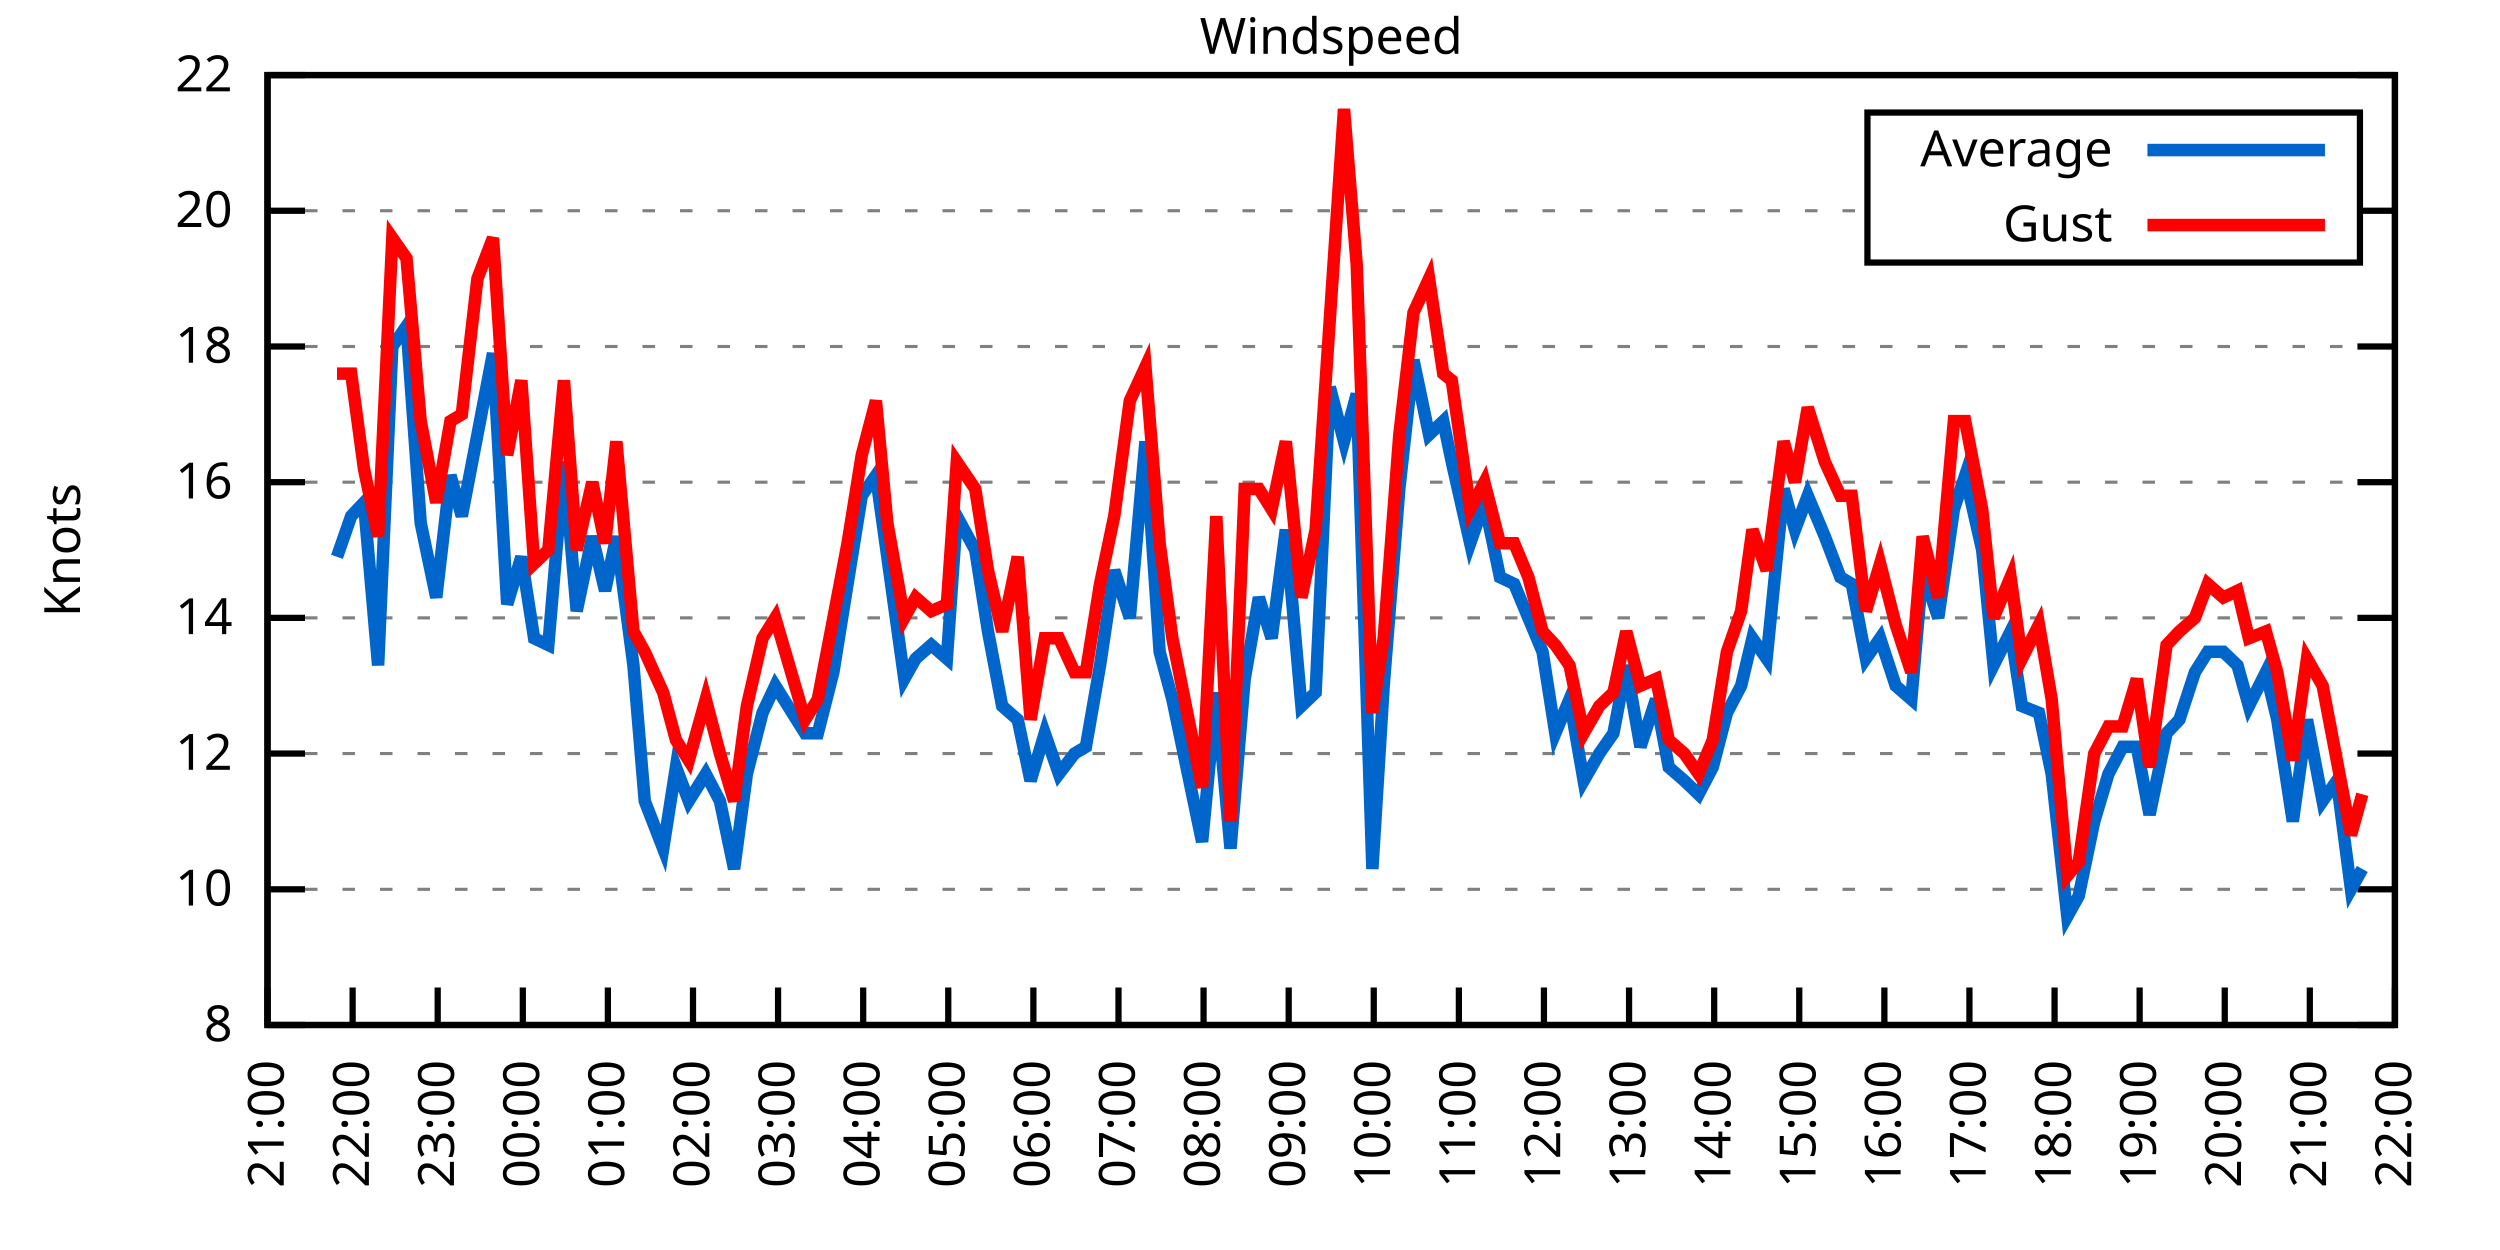
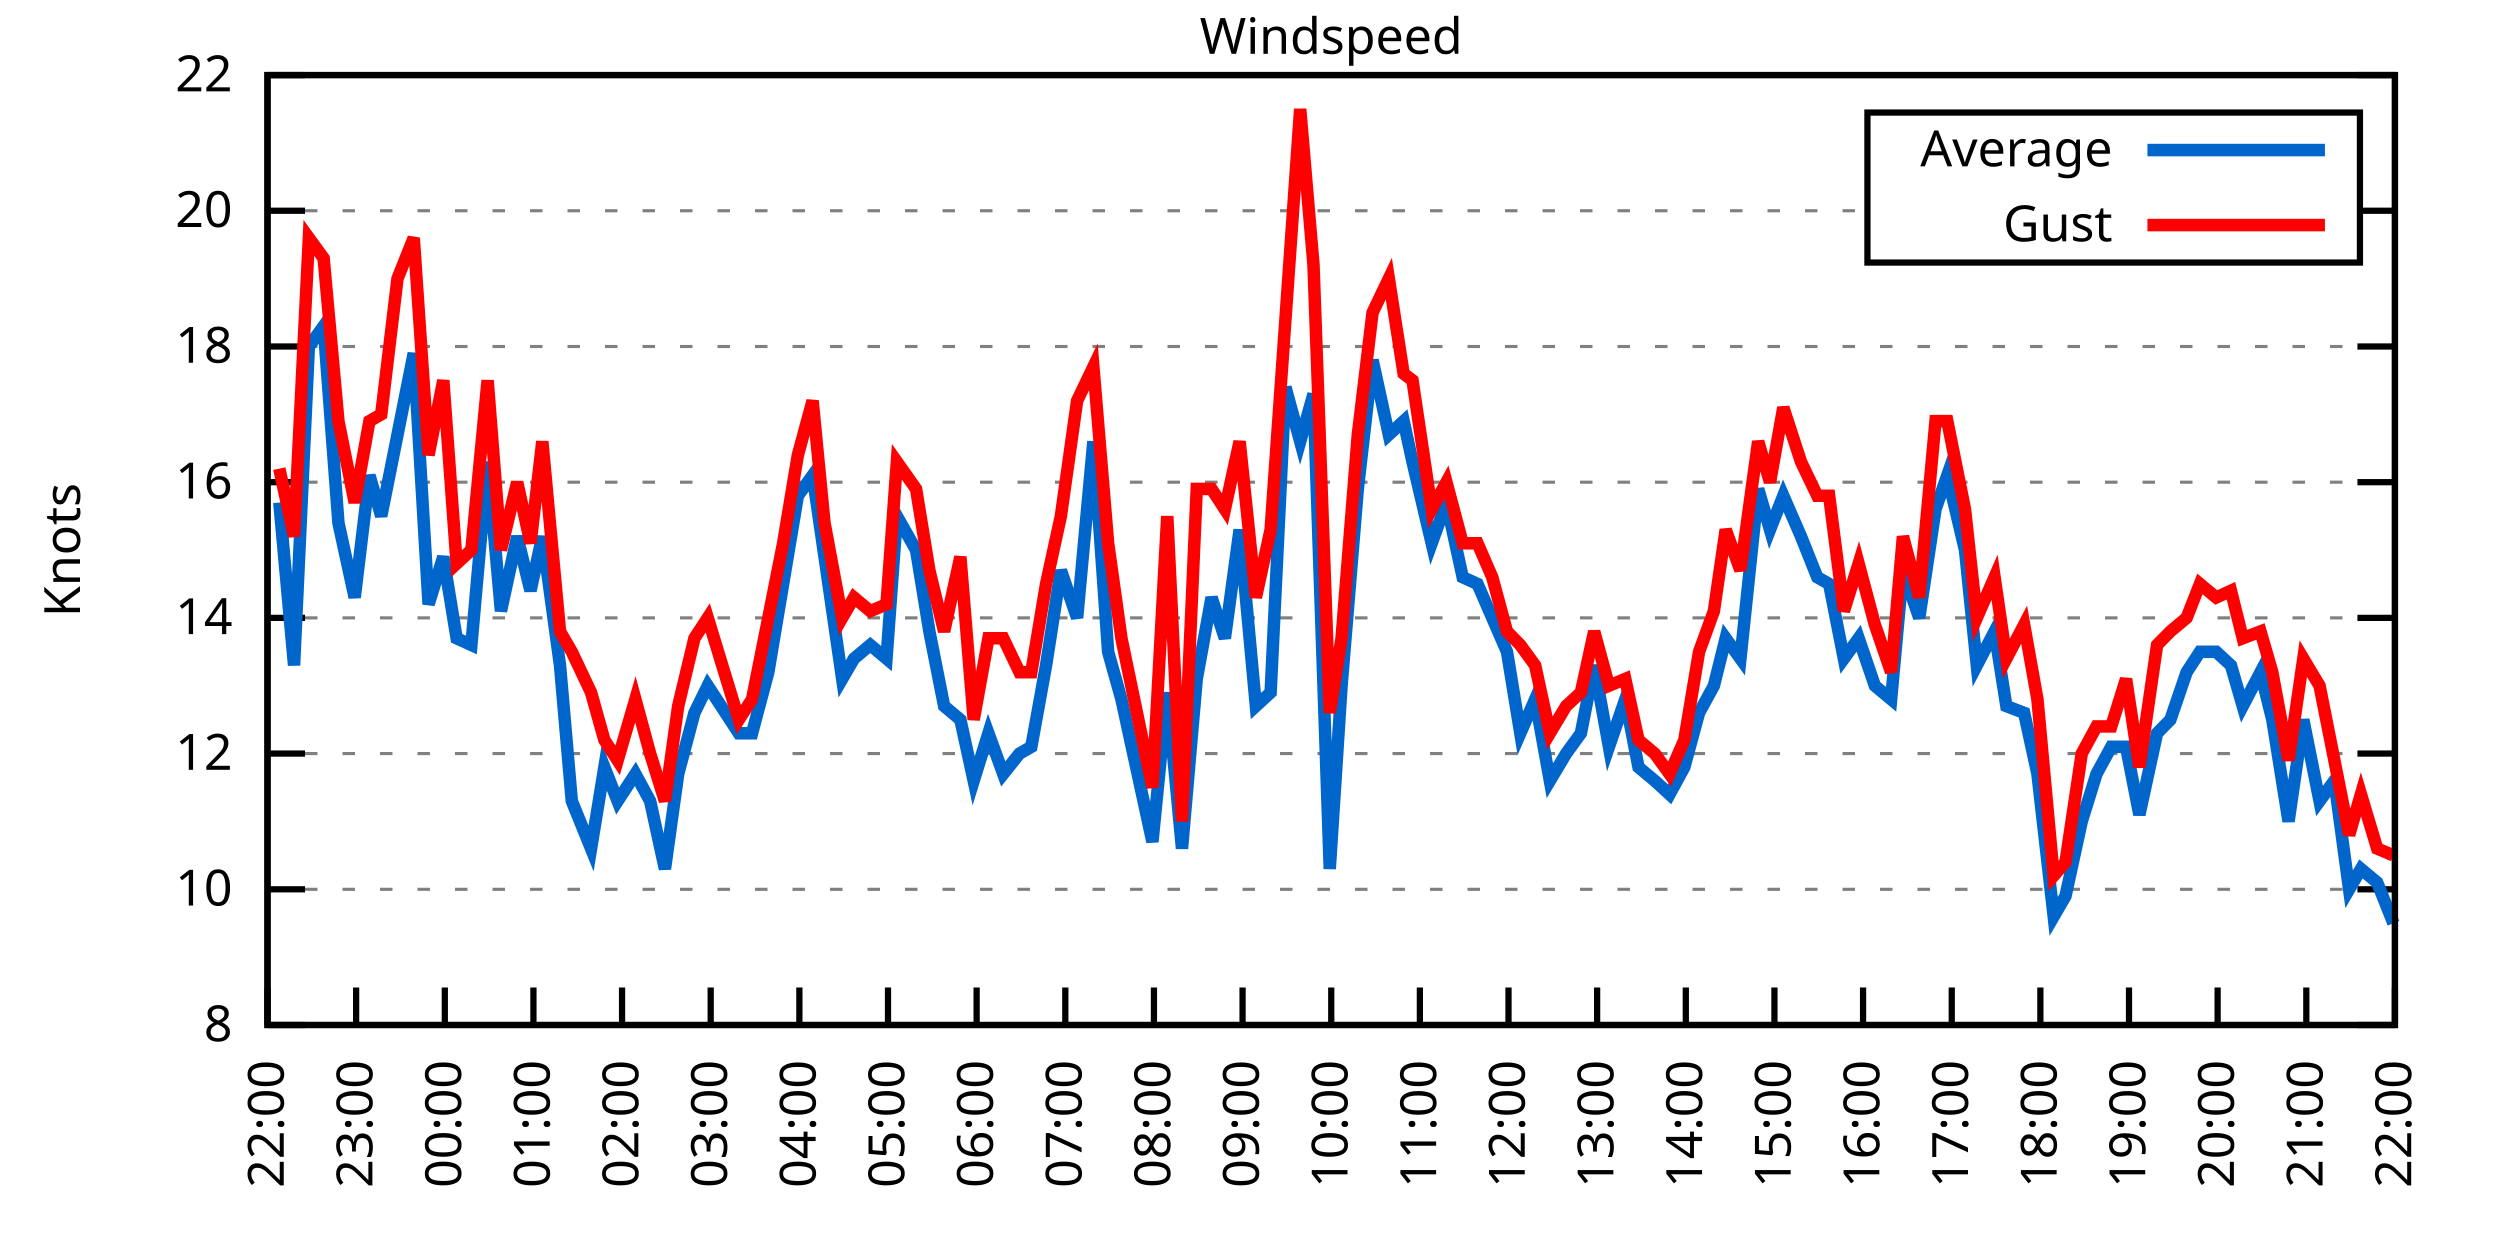
<svg xmlns="http://www.w3.org/2000/svg" xmlns:xlink="http://www.w3.org/1999/xlink" width="400" height="200" viewBox="0 0 400 200">
  <g id="gnuplot_canvas">
    <rect x="0" y="0" width="400" height="200" fill="none" />
    <defs>
      <circle id="gpDot" r="0.5" stroke-width="0.5" stroke="currentColor" />
      <path id="gpPt0" stroke-width="0.333" stroke="currentColor" d="M-1,0 h2 M0,-1 v2" />
      <path id="gpPt1" stroke-width="0.333" stroke="currentColor" d="M-1,-1 L1,1 M1,-1 L-1,1" />
      <path id="gpPt2" stroke-width="0.333" stroke="currentColor" d="M-1,0 L1,0 M0,-1 L0,1 M-1,-1 L1,1 M-1,1 L1,-1" />
      <rect id="gpPt3" stroke-width="0.333" stroke="currentColor" x="-1" y="-1" width="2" height="2" />
      <rect id="gpPt4" stroke-width="0.333" stroke="currentColor" fill="currentColor" x="-1" y="-1" width="2" height="2" />
      <circle id="gpPt5" stroke-width="0.333" stroke="currentColor" cx="0" cy="0" r="1" />
      <use xlink:href="#gpPt5" id="gpPt6" fill="currentColor" stroke="none" />
      <path id="gpPt7" stroke-width="0.333" stroke="currentColor" d="M0,-1.33 L-1.33,0.67 L1.33,0.67 z" />
      <use xlink:href="#gpPt7" id="gpPt8" fill="currentColor" stroke="none" />
      <use xlink:href="#gpPt7" id="gpPt9" stroke="currentColor" transform="rotate(180)" />
      <use xlink:href="#gpPt9" id="gpPt10" fill="currentColor" stroke="none" />
      <use xlink:href="#gpPt3" id="gpPt11" stroke="currentColor" transform="rotate(45)" />
      <use xlink:href="#gpPt11" id="gpPt12" fill="currentColor" stroke="none" />
      <path id="gpPt13" stroke-width="0.333" stroke="currentColor" d="M0,1.330 L1.265,0.411 L0.782,-1.067 L-0.782,-1.076 L-1.265,0.411 z" />
      <use xlink:href="#gpPt13" id="gpPt14" fill="currentColor" stroke="none" />
      <filter id="textbox" filterUnits="objectBoundingBox" x="0" y="0" height="1" width="1">
        <feFlood flood-color="white" flood-opacity="1" result="bgnd" />
        <feComposite in="SourceGraphic" in2="bgnd" operator="atop" />
      </filter>
      <filter id="greybox" filterUnits="objectBoundingBox" x="0" y="0" height="1" width="1">
        <feFlood flood-color="lightgrey" flood-opacity="1" result="grey" />
        <feComposite in="SourceGraphic" in2="grey" operator="atop" />
      </filter>
    </defs>
    <g fill="none" color="white" stroke="currentColor" stroke-width="1.00" stroke-linecap="butt" stroke-linejoin="miter">
</g>
    <g fill="none" color="black" stroke="currentColor" stroke-width="1.00" stroke-linecap="butt" stroke-linejoin="miter">
      <g stroke="none" shape-rendering="crispEdges">
        <polygon fill="rgb(255, 255, 255)" points="42.80,164.00 383.18,164.00 383.18,12.02 42.80,12.02 " />
      </g>
    </g>
    <g fill="none" color="black" stroke="currentColor" stroke-width="1.00" stroke-linecap="butt" stroke-linejoin="miter">
</g>
    <g fill="none" color="black" stroke="black" stroke-width="0.50" stroke-linecap="butt" stroke-linejoin="miter">
</g>
    <g fill="none" color="gray" stroke="currentColor" stroke-width="0.50" stroke-linecap="butt" stroke-linejoin="miter">
      <path stroke="gray" stroke-dasharray="2,4" class="gridline" d="M42.80,164.00 L383.19,164.00  " />
    </g>
    <g fill="none" color="gray" stroke="gray" stroke-width="1.00" stroke-linecap="butt" stroke-linejoin="miter">
</g>
    <g fill="none" color="black" stroke="currentColor" stroke-width="1.00" stroke-linecap="butt" stroke-linejoin="miter">
      <path stroke="black" d="M42.80,164.00 L48.80,164.00 M383.19,164.00 L377.19,164.00  " />
      <g transform="translate(37.20,166.60)" stroke="none" fill="black" font-family="Sans" font-size="8.00" text-anchor="end">
        <text>
          <tspan font-family="Sans"> 8</tspan>
        </text>
      </g>
    </g>
    <g fill="none" color="black" stroke="currentColor" stroke-width="1.00" stroke-linecap="butt" stroke-linejoin="miter">
</g>
    <g fill="none" color="black" stroke="black" stroke-width="0.50" stroke-linecap="butt" stroke-linejoin="miter">
</g>
    <g fill="none" color="gray" stroke="currentColor" stroke-width="0.50" stroke-linecap="butt" stroke-linejoin="miter">
      <path stroke="gray" stroke-dasharray="2,4" class="gridline" d="M42.80,142.29 L383.19,142.29  " />
    </g>
    <g fill="none" color="gray" stroke="gray" stroke-width="1.00" stroke-linecap="butt" stroke-linejoin="miter">
</g>
    <g fill="none" color="black" stroke="currentColor" stroke-width="1.00" stroke-linecap="butt" stroke-linejoin="miter">
      <path stroke="black" d="M42.80,142.29 L48.80,142.29 M383.19,142.29 L377.19,142.29  " />
      <g transform="translate(37.20,144.89)" stroke="none" fill="black" font-family="Sans" font-size="8.00" text-anchor="end">
        <text>
          <tspan font-family="Sans"> 10</tspan>
        </text>
      </g>
    </g>
    <g fill="none" color="black" stroke="currentColor" stroke-width="1.00" stroke-linecap="butt" stroke-linejoin="miter">
</g>
    <g fill="none" color="black" stroke="black" stroke-width="0.50" stroke-linecap="butt" stroke-linejoin="miter">
</g>
    <g fill="none" color="gray" stroke="currentColor" stroke-width="0.50" stroke-linecap="butt" stroke-linejoin="miter">
      <path stroke="gray" stroke-dasharray="2,4" class="gridline" d="M42.80,120.57 L383.19,120.57  " />
    </g>
    <g fill="none" color="gray" stroke="gray" stroke-width="1.00" stroke-linecap="butt" stroke-linejoin="miter">
</g>
    <g fill="none" color="black" stroke="currentColor" stroke-width="1.00" stroke-linecap="butt" stroke-linejoin="miter">
      <path stroke="black" d="M42.80,120.57 L48.80,120.57 M383.19,120.57 L377.19,120.57  " />
      <g transform="translate(37.20,123.17)" stroke="none" fill="black" font-family="Sans" font-size="8.00" text-anchor="end">
        <text>
          <tspan font-family="Sans"> 12</tspan>
        </text>
      </g>
    </g>
    <g fill="none" color="black" stroke="currentColor" stroke-width="1.00" stroke-linecap="butt" stroke-linejoin="miter">
</g>
    <g fill="none" color="black" stroke="black" stroke-width="0.50" stroke-linecap="butt" stroke-linejoin="miter">
</g>
    <g fill="none" color="gray" stroke="currentColor" stroke-width="0.50" stroke-linecap="butt" stroke-linejoin="miter">
      <path stroke="gray" stroke-dasharray="2,4" class="gridline" d="M42.80,98.86 L383.19,98.86  " />
    </g>
    <g fill="none" color="gray" stroke="gray" stroke-width="1.00" stroke-linecap="butt" stroke-linejoin="miter">
</g>
    <g fill="none" color="black" stroke="currentColor" stroke-width="1.00" stroke-linecap="butt" stroke-linejoin="miter">
      <path stroke="black" d="M42.80,98.86 L48.80,98.86 M383.19,98.86 L377.19,98.86  " />
      <g transform="translate(37.20,101.46)" stroke="none" fill="black" font-family="Sans" font-size="8.00" text-anchor="end">
        <text>
          <tspan font-family="Sans"> 14</tspan>
        </text>
      </g>
    </g>
    <g fill="none" color="black" stroke="currentColor" stroke-width="1.00" stroke-linecap="butt" stroke-linejoin="miter">
</g>
    <g fill="none" color="black" stroke="black" stroke-width="0.50" stroke-linecap="butt" stroke-linejoin="miter">
</g>
    <g fill="none" color="gray" stroke="currentColor" stroke-width="0.50" stroke-linecap="butt" stroke-linejoin="miter">
      <path stroke="gray" stroke-dasharray="2,4" class="gridline" d="M42.80,77.15 L383.19,77.15  " />
    </g>
    <g fill="none" color="gray" stroke="gray" stroke-width="1.00" stroke-linecap="butt" stroke-linejoin="miter">
</g>
    <g fill="none" color="black" stroke="currentColor" stroke-width="1.00" stroke-linecap="butt" stroke-linejoin="miter">
      <path stroke="black" d="M42.80,77.15 L48.80,77.15 M383.19,77.15 L377.19,77.15  " />
      <g transform="translate(37.20,79.75)" stroke="none" fill="black" font-family="Sans" font-size="8.00" text-anchor="end">
        <text>
          <tspan font-family="Sans"> 16</tspan>
        </text>
      </g>
    </g>
    <g fill="none" color="black" stroke="currentColor" stroke-width="1.00" stroke-linecap="butt" stroke-linejoin="miter">
</g>
    <g fill="none" color="black" stroke="black" stroke-width="0.50" stroke-linecap="butt" stroke-linejoin="miter">
</g>
    <g fill="none" color="gray" stroke="currentColor" stroke-width="0.50" stroke-linecap="butt" stroke-linejoin="miter">
      <path stroke="gray" stroke-dasharray="2,4" class="gridline" d="M42.80,55.44 L383.19,55.44  " />
    </g>
    <g fill="none" color="gray" stroke="gray" stroke-width="1.00" stroke-linecap="butt" stroke-linejoin="miter">
</g>
    <g fill="none" color="black" stroke="currentColor" stroke-width="1.00" stroke-linecap="butt" stroke-linejoin="miter">
      <path stroke="black" d="M42.80,55.44 L48.80,55.44 M383.19,55.44 L377.19,55.44  " />
      <g transform="translate(37.20,58.04)" stroke="none" fill="black" font-family="Sans" font-size="8.00" text-anchor="end">
        <text>
          <tspan font-family="Sans"> 18</tspan>
        </text>
      </g>
    </g>
    <g fill="none" color="black" stroke="currentColor" stroke-width="1.00" stroke-linecap="butt" stroke-linejoin="miter">
</g>
    <g fill="none" color="black" stroke="black" stroke-width="0.50" stroke-linecap="butt" stroke-linejoin="miter">
</g>
    <g fill="none" color="gray" stroke="currentColor" stroke-width="0.50" stroke-linecap="butt" stroke-linejoin="miter">
      <path stroke="gray" stroke-dasharray="2,4" class="gridline" d="M42.80,33.72 L298.79,33.72 M377.59,33.72 L383.19,33.72  " />
    </g>
    <g fill="none" color="gray" stroke="gray" stroke-width="1.00" stroke-linecap="butt" stroke-linejoin="miter">
</g>
    <g fill="none" color="black" stroke="currentColor" stroke-width="1.00" stroke-linecap="butt" stroke-linejoin="miter">
      <path stroke="black" d="M42.80,33.72 L48.80,33.72 M383.19,33.72 L377.19,33.72  " />
      <g transform="translate(37.20,36.32)" stroke="none" fill="black" font-family="Sans" font-size="8.00" text-anchor="end">
        <text>
          <tspan font-family="Sans"> 20</tspan>
        </text>
      </g>
    </g>
    <g fill="none" color="black" stroke="currentColor" stroke-width="1.00" stroke-linecap="butt" stroke-linejoin="miter">
</g>
    <g fill="none" color="black" stroke="black" stroke-width="0.50" stroke-linecap="butt" stroke-linejoin="miter">
</g>
    <g fill="none" color="gray" stroke="currentColor" stroke-width="0.50" stroke-linecap="butt" stroke-linejoin="miter">
      <path stroke="gray" stroke-dasharray="2,4" class="gridline" d="M42.80,12.01 L383.19,12.01  " />
    </g>
    <g fill="none" color="gray" stroke="gray" stroke-width="1.00" stroke-linecap="butt" stroke-linejoin="miter">
</g>
    <g fill="none" color="black" stroke="currentColor" stroke-width="1.00" stroke-linecap="butt" stroke-linejoin="miter">
      <path stroke="black" d="M42.80,12.01 L48.80,12.01 M383.19,12.01 L377.19,12.01  " />
      <g transform="translate(37.20,14.61)" stroke="none" fill="black" font-family="Sans" font-size="8.00" text-anchor="end">
        <text>
          <tspan font-family="Sans"> 22</tspan>
        </text>
      </g>
    </g>
    <g fill="none" color="black" stroke="currentColor" stroke-width="1.00" stroke-linecap="butt" stroke-linejoin="miter">
      <path stroke="black" d="M42.80,164.00 L42.80,158.00  " />
      <g transform="translate(45.40,169.60) rotate(270.00)" stroke="none" fill="black" font-family="Sans" font-size="8.00" text-anchor="end">
        <text>
-           <tspan font-family="Sans">21:00</tspan>
-         </text>
-       </g>
-     </g>
-     <g fill="none" color="black" stroke="currentColor" stroke-width="1.00" stroke-linecap="butt" stroke-linejoin="miter">
-       <path stroke="black" d="M56.42,164.00 L56.42,158.00  " />
-       <g transform="translate(59.02,169.60) rotate(270.00)" stroke="none" fill="black" font-family="Sans" font-size="8.00" text-anchor="end">
-         <text>
          <tspan font-family="Sans">22:00</tspan>
        </text>
      </g>
    </g>
    <g fill="none" color="black" stroke="currentColor" stroke-width="1.00" stroke-linecap="butt" stroke-linejoin="miter">
-       <path stroke="black" d="M70.03,164.00 L70.03,158.00  " />
-       <g transform="translate(72.63,169.60) rotate(270.00)" stroke="none" fill="black" font-family="Sans" font-size="8.00" text-anchor="end">
+       <path stroke="black" d="M56.98,164.00 L56.98,158.00  " />
+       <g transform="translate(59.58,169.60) rotate(270.00)" stroke="none" fill="black" font-family="Sans" font-size="8.00" text-anchor="end">
        <text>
          <tspan font-family="Sans">23:00</tspan>
        </text>
      </g>
    </g>
    <g fill="none" color="black" stroke="currentColor" stroke-width="1.00" stroke-linecap="butt" stroke-linejoin="miter">
-       <path stroke="black" d="M83.65,164.00 L83.65,158.00  " />
-       <g transform="translate(86.25,169.60) rotate(270.00)" stroke="none" fill="black" font-family="Sans" font-size="8.00" text-anchor="end">
+       <path stroke="black" d="M71.17,164.00 L71.17,158.00  " />
+       <g transform="translate(73.77,169.60) rotate(270.00)" stroke="none" fill="black" font-family="Sans" font-size="8.00" text-anchor="end">
        <text>
          <tspan font-family="Sans">00:00</tspan>
        </text>
      </g>
    </g>
    <g fill="none" color="black" stroke="currentColor" stroke-width="1.00" stroke-linecap="butt" stroke-linejoin="miter">
-       <path stroke="black" d="M97.26,164.00 L97.26,158.00  " />
-       <g transform="translate(99.86,169.60) rotate(270.00)" stroke="none" fill="black" font-family="Sans" font-size="8.00" text-anchor="end">
+       <path stroke="black" d="M85.35,164.00 L85.35,158.00  " />
+       <g transform="translate(87.95,169.60) rotate(270.00)" stroke="none" fill="black" font-family="Sans" font-size="8.00" text-anchor="end">
        <text>
          <tspan font-family="Sans">01:00</tspan>
        </text>
      </g>
    </g>
    <g fill="none" color="black" stroke="currentColor" stroke-width="1.00" stroke-linecap="butt" stroke-linejoin="miter">
-       <path stroke="black" d="M110.88,164.00 L110.88,158.00  " />
-       <g transform="translate(113.48,169.60) rotate(270.00)" stroke="none" fill="black" font-family="Sans" font-size="8.00" text-anchor="end">
+       <path stroke="black" d="M99.53,164.00 L99.53,158.00  " />
+       <g transform="translate(102.13,169.60) rotate(270.00)" stroke="none" fill="black" font-family="Sans" font-size="8.00" text-anchor="end">
        <text>
          <tspan font-family="Sans">02:00</tspan>
        </text>
      </g>
    </g>
    <g fill="none" color="black" stroke="currentColor" stroke-width="1.00" stroke-linecap="butt" stroke-linejoin="miter">
-       <path stroke="black" d="M124.49,164.00 L124.49,158.00  " />
-       <g transform="translate(127.09,169.60) rotate(270.00)" stroke="none" fill="black" font-family="Sans" font-size="8.00" text-anchor="end">
+       <path stroke="black" d="M113.71,164.00 L113.71,158.00  " />
+       <g transform="translate(116.31,169.60) rotate(270.00)" stroke="none" fill="black" font-family="Sans" font-size="8.00" text-anchor="end">
        <text>
          <tspan font-family="Sans">03:00</tspan>
        </text>
      </g>
    </g>
    <g fill="none" color="black" stroke="currentColor" stroke-width="1.00" stroke-linecap="butt" stroke-linejoin="miter">
-       <path stroke="black" d="M138.11,164.00 L138.11,158.00  " />
-       <g transform="translate(140.71,169.60) rotate(270.00)" stroke="none" fill="black" font-family="Sans" font-size="8.00" text-anchor="end">
+       <path stroke="black" d="M127.90,164.00 L127.90,158.00  " />
+       <g transform="translate(130.50,169.60) rotate(270.00)" stroke="none" fill="black" font-family="Sans" font-size="8.00" text-anchor="end">
        <text>
          <tspan font-family="Sans">04:00</tspan>
        </text>
      </g>
    </g>
    <g fill="none" color="black" stroke="currentColor" stroke-width="1.00" stroke-linecap="butt" stroke-linejoin="miter">
-       <path stroke="black" d="M151.72,164.00 L151.72,158.00  " />
-       <g transform="translate(154.32,169.60) rotate(270.00)" stroke="none" fill="black" font-family="Sans" font-size="8.00" text-anchor="end">
+       <path stroke="black" d="M142.08,164.00 L142.08,158.00  " />
+       <g transform="translate(144.68,169.60) rotate(270.00)" stroke="none" fill="black" font-family="Sans" font-size="8.00" text-anchor="end">
        <text>
          <tspan font-family="Sans">05:00</tspan>
        </text>
      </g>
    </g>
    <g fill="none" color="black" stroke="currentColor" stroke-width="1.00" stroke-linecap="butt" stroke-linejoin="miter">
-       <path stroke="black" d="M165.34,164.00 L165.34,158.00  " />
-       <g transform="translate(167.94,169.60) rotate(270.00)" stroke="none" fill="black" font-family="Sans" font-size="8.00" text-anchor="end">
+       <path stroke="black" d="M156.26,164.00 L156.26,158.00  " />
+       <g transform="translate(158.86,169.60) rotate(270.00)" stroke="none" fill="black" font-family="Sans" font-size="8.00" text-anchor="end">
        <text>
          <tspan font-family="Sans">06:00</tspan>
        </text>
      </g>
    </g>
    <g fill="none" color="black" stroke="currentColor" stroke-width="1.00" stroke-linecap="butt" stroke-linejoin="miter">
-       <path stroke="black" d="M178.96,164.00 L178.96,158.00  " />
-       <g transform="translate(181.56,169.60) rotate(270.00)" stroke="none" fill="black" font-family="Sans" font-size="8.00" text-anchor="end">
+       <path stroke="black" d="M170.45,164.00 L170.45,158.00  " />
+       <g transform="translate(173.05,169.60) rotate(270.00)" stroke="none" fill="black" font-family="Sans" font-size="8.00" text-anchor="end">
        <text>
          <tspan font-family="Sans">07:00</tspan>
        </text>
      </g>
    </g>
    <g fill="none" color="black" stroke="currentColor" stroke-width="1.00" stroke-linecap="butt" stroke-linejoin="miter">
-       <path stroke="black" d="M192.57,164.00 L192.57,158.00  " />
-       <g transform="translate(195.17,169.60) rotate(270.00)" stroke="none" fill="black" font-family="Sans" font-size="8.00" text-anchor="end">
+       <path stroke="black" d="M184.63,164.00 L184.63,158.00  " />
+       <g transform="translate(187.23,169.60) rotate(270.00)" stroke="none" fill="black" font-family="Sans" font-size="8.00" text-anchor="end">
        <text>
          <tspan font-family="Sans">08:00</tspan>
        </text>
      </g>
    </g>
    <g fill="none" color="black" stroke="currentColor" stroke-width="1.00" stroke-linecap="butt" stroke-linejoin="miter">
-       <path stroke="black" d="M206.19,164.00 L206.19,158.00  " />
-       <g transform="translate(208.79,169.60) rotate(270.00)" stroke="none" fill="black" font-family="Sans" font-size="8.00" text-anchor="end">
+       <path stroke="black" d="M198.81,164.00 L198.81,158.00  " />
+       <g transform="translate(201.41,169.60) rotate(270.00)" stroke="none" fill="black" font-family="Sans" font-size="8.00" text-anchor="end">
        <text>
          <tspan font-family="Sans">09:00</tspan>
        </text>
      </g>
    </g>
    <g fill="none" color="black" stroke="currentColor" stroke-width="1.00" stroke-linecap="butt" stroke-linejoin="miter">
-       <path stroke="black" d="M219.80,164.00 L219.80,158.00  " />
-       <g transform="translate(222.40,169.60) rotate(270.00)" stroke="none" fill="black" font-family="Sans" font-size="8.00" text-anchor="end">
+       <path stroke="black" d="M213.00,164.00 L213.00,158.00  " />
+       <g transform="translate(215.60,169.60) rotate(270.00)" stroke="none" fill="black" font-family="Sans" font-size="8.00" text-anchor="end">
        <text>
          <tspan font-family="Sans">10:00</tspan>
        </text>
      </g>
    </g>
    <g fill="none" color="black" stroke="currentColor" stroke-width="1.00" stroke-linecap="butt" stroke-linejoin="miter">
-       <path stroke="black" d="M233.42,164.00 L233.42,158.00  " />
-       <g transform="translate(236.02,169.60) rotate(270.00)" stroke="none" fill="black" font-family="Sans" font-size="8.00" text-anchor="end">
+       <path stroke="black" d="M227.18,164.00 L227.18,158.00  " />
+       <g transform="translate(229.78,169.60) rotate(270.00)" stroke="none" fill="black" font-family="Sans" font-size="8.00" text-anchor="end">
        <text>
          <tspan font-family="Sans">11:00</tspan>
        </text>
      </g>
    </g>
    <g fill="none" color="black" stroke="currentColor" stroke-width="1.00" stroke-linecap="butt" stroke-linejoin="miter">
-       <path stroke="black" d="M247.03,164.00 L247.03,158.00  " />
-       <g transform="translate(249.63,169.60) rotate(270.00)" stroke="none" fill="black" font-family="Sans" font-size="8.00" text-anchor="end">
+       <path stroke="black" d="M241.36,164.00 L241.36,158.00  " />
+       <g transform="translate(243.96,169.60) rotate(270.00)" stroke="none" fill="black" font-family="Sans" font-size="8.00" text-anchor="end">
        <text>
          <tspan font-family="Sans">12:00</tspan>
        </text>
      </g>
    </g>
    <g fill="none" color="black" stroke="currentColor" stroke-width="1.00" stroke-linecap="butt" stroke-linejoin="miter">
-       <path stroke="black" d="M260.65,164.00 L260.65,158.00  " />
-       <g transform="translate(263.25,169.60) rotate(270.00)" stroke="none" fill="black" font-family="Sans" font-size="8.00" text-anchor="end">
+       <path stroke="black" d="M255.54,164.00 L255.54,158.00  " />
+       <g transform="translate(258.14,169.60) rotate(270.00)" stroke="none" fill="black" font-family="Sans" font-size="8.00" text-anchor="end">
        <text>
          <tspan font-family="Sans">13:00</tspan>
        </text>
      </g>
    </g>
    <g fill="none" color="black" stroke="currentColor" stroke-width="1.00" stroke-linecap="butt" stroke-linejoin="miter">
-       <path stroke="black" d="M274.27,164.00 L274.27,158.00  " />
-       <g transform="translate(276.87,169.60) rotate(270.00)" stroke="none" fill="black" font-family="Sans" font-size="8.00" text-anchor="end">
+       <path stroke="black" d="M269.73,164.00 L269.73,158.00  " />
+       <g transform="translate(272.33,169.60) rotate(270.00)" stroke="none" fill="black" font-family="Sans" font-size="8.00" text-anchor="end">
        <text>
          <tspan font-family="Sans">14:00</tspan>
        </text>
      </g>
    </g>
    <g fill="none" color="black" stroke="currentColor" stroke-width="1.00" stroke-linecap="butt" stroke-linejoin="miter">
-       <path stroke="black" d="M287.88,164.00 L287.88,158.00  " />
-       <g transform="translate(290.48,169.60) rotate(270.00)" stroke="none" fill="black" font-family="Sans" font-size="8.00" text-anchor="end">
+       <path stroke="black" d="M283.91,164.00 L283.91,158.00  " />
+       <g transform="translate(286.51,169.60) rotate(270.00)" stroke="none" fill="black" font-family="Sans" font-size="8.00" text-anchor="end">
        <text>
          <tspan font-family="Sans">15:00</tspan>
        </text>
      </g>
    </g>
    <g fill="none" color="black" stroke="currentColor" stroke-width="1.00" stroke-linecap="butt" stroke-linejoin="miter">
-       <path stroke="black" d="M301.50,164.00 L301.50,158.00  " />
-       <g transform="translate(304.10,169.60) rotate(270.00)" stroke="none" fill="black" font-family="Sans" font-size="8.00" text-anchor="end">
+       <path stroke="black" d="M298.09,164.00 L298.09,158.00  " />
+       <g transform="translate(300.69,169.60) rotate(270.00)" stroke="none" fill="black" font-family="Sans" font-size="8.00" text-anchor="end">
        <text>
          <tspan font-family="Sans">16:00</tspan>
        </text>
      </g>
    </g>
    <g fill="none" color="black" stroke="currentColor" stroke-width="1.00" stroke-linecap="butt" stroke-linejoin="miter">
-       <path stroke="black" d="M315.11,164.00 L315.11,158.00  " />
-       <g transform="translate(317.71,169.60) rotate(270.00)" stroke="none" fill="black" font-family="Sans" font-size="8.00" text-anchor="end">
+       <path stroke="black" d="M312.28,164.00 L312.28,158.00  " />
+       <g transform="translate(314.88,169.60) rotate(270.00)" stroke="none" fill="black" font-family="Sans" font-size="8.00" text-anchor="end">
        <text>
          <tspan font-family="Sans">17:00</tspan>
        </text>
      </g>
    </g>
    <g fill="none" color="black" stroke="currentColor" stroke-width="1.00" stroke-linecap="butt" stroke-linejoin="miter">
-       <path stroke="black" d="M328.73,164.00 L328.73,158.00  " />
-       <g transform="translate(331.33,169.60) rotate(270.00)" stroke="none" fill="black" font-family="Sans" font-size="8.00" text-anchor="end">
+       <path stroke="black" d="M326.46,164.00 L326.46,158.00  " />
+       <g transform="translate(329.06,169.60) rotate(270.00)" stroke="none" fill="black" font-family="Sans" font-size="8.00" text-anchor="end">
        <text>
          <tspan font-family="Sans">18:00</tspan>
        </text>
      </g>
    </g>
    <g fill="none" color="black" stroke="currentColor" stroke-width="1.00" stroke-linecap="butt" stroke-linejoin="miter">
-       <path stroke="black" d="M342.34,164.00 L342.34,158.00  " />
-       <g transform="translate(344.94,169.60) rotate(270.00)" stroke="none" fill="black" font-family="Sans" font-size="8.00" text-anchor="end">
+       <path stroke="black" d="M340.64,164.00 L340.64,158.00  " />
+       <g transform="translate(343.24,169.60) rotate(270.00)" stroke="none" fill="black" font-family="Sans" font-size="8.00" text-anchor="end">
        <text>
          <tspan font-family="Sans">19:00</tspan>
        </text>
      </g>
    </g>
    <g fill="none" color="black" stroke="currentColor" stroke-width="1.00" stroke-linecap="butt" stroke-linejoin="miter">
-       <path stroke="black" d="M355.96,164.00 L355.96,158.00  " />
-       <g transform="translate(358.56,169.60) rotate(270.00)" stroke="none" fill="black" font-family="Sans" font-size="8.00" text-anchor="end">
+       <path stroke="black" d="M354.82,164.00 L354.82,158.00  " />
+       <g transform="translate(357.42,169.60) rotate(270.00)" stroke="none" fill="black" font-family="Sans" font-size="8.00" text-anchor="end">
        <text>
          <tspan font-family="Sans">20:00</tspan>
        </text>
      </g>
    </g>
    <g fill="none" color="black" stroke="currentColor" stroke-width="1.00" stroke-linecap="butt" stroke-linejoin="miter">
-       <path stroke="black" d="M369.57,164.00 L369.57,158.00  " />
-       <g transform="translate(372.17,169.60) rotate(270.00)" stroke="none" fill="black" font-family="Sans" font-size="8.00" text-anchor="end">
+       <path stroke="black" d="M369.01,164.00 L369.01,158.00  " />
+       <g transform="translate(371.61,169.60) rotate(270.00)" stroke="none" fill="black" font-family="Sans" font-size="8.00" text-anchor="end">
        <text>
          <tspan font-family="Sans">21:00</tspan>
        </text>
      </g>
    </g>
    <g fill="none" color="black" stroke="currentColor" stroke-width="1.00" stroke-linecap="butt" stroke-linejoin="miter">
      <path stroke="black" d="M383.19,164.00 L383.19,158.00  " />
      <g transform="translate(385.79,169.60) rotate(270.00)" stroke="none" fill="black" font-family="Sans" font-size="8.00" text-anchor="end">
        <text>
          <tspan font-family="Sans">22:00</tspan>
        </text>
      </g>
    </g>
    <g fill="none" color="black" stroke="currentColor" stroke-width="1.00" stroke-linecap="butt" stroke-linejoin="miter">
</g>
    <g fill="none" color="black" stroke="currentColor" stroke-width="1.00" stroke-linecap="butt" stroke-linejoin="miter">
      <path stroke="black" d="M42.80,12.01 L42.80,164.00 L383.19,164.00 L383.19,12.01 L42.80,12.01 Z  " />
    </g>
    <g fill="none" color="black" stroke="currentColor" stroke-width="1.00" stroke-linecap="butt" stroke-linejoin="miter">
</g>
    <g fill="none" color="black" stroke="currentColor" stroke-width="1.00" stroke-linecap="butt" stroke-linejoin="miter">
      <path stroke="black" d="M298.79,42.01 L298.79,18.01 L377.59,18.01 L377.59,42.01 L298.79,42.01 Z  " />
    </g>
    <g id="Windspeed_plot_1">
      <g fill="none" color="white" stroke="black" stroke-width="2.00" stroke-linecap="butt" stroke-linejoin="miter">
</g>
      <g fill="none" color="black" stroke="currentColor" stroke-width="2.00" stroke-linecap="butt" stroke-linejoin="miter">
        <g transform="translate(337.99,26.61)" stroke="none" fill="black" font-family="Sans" font-size="8.00" text-anchor="end">
          <text>
            <tspan font-family="Sans">Average</tspan>
          </text>
        </g>
      </g>
      <g fill="none" color="black" stroke="currentColor" stroke-width="2.00" stroke-linecap="butt" stroke-linejoin="miter">
-         <path stroke="rgb(  0, 102, 204)" d="M343.59,24.01 L371.99,24.01 M53.92,89.09 L56.19,82.58 L58.23,80.41 L60.50,106.46 L62.77,55.44 L65.04,52.18   L67.31,83.66 L69.80,95.60 L72.07,76.06 L73.89,82.58 L76.39,69.55 L78.88,56.52 L81.15,96.69 L83.42,89.09   L85.46,102.12 L87.73,103.20 L90.23,73.89 L92.27,97.78 L94.77,85.83 L96.81,94.52 L98.62,85.83 L101.35,106.46   L103.16,128.17 L106.11,135.77 L108.15,122.75 L110.20,128.17 L112.92,123.83 L115.19,128.17 L117.46,139.03 L119.50,123.83   L122.00,114.06 L124.04,109.72 L128.81,117.32 L130.85,117.32 L133.34,107.55 L135.61,93.43 L137.88,79.32 L140.15,76.06   L141.97,89.09 L144.69,108.63 L146.51,105.38 L149.00,103.20 L151.50,105.38 L153.09,82.58 L156.04,88.00 L158.08,101.03   L160.35,112.97 L162.84,115.15 L164.89,124.92 L167.16,117.32 L169.43,123.83 L171.92,120.57 L173.74,119.49 L176.01,106.46   L178.28,91.26 L180.77,98.86 L183.27,70.63 L185.54,104.29 L187.58,111.89 L192.34,134.69 L194.61,110.80 L196.88,135.77   L199.15,108.63 L201.42,95.60 L203.46,102.12 L205.73,84.75 L208.23,112.97 L210.50,110.80 L212.77,61.95 L215.04,70.63   L217.08,63.04 L219.58,139.03 L221.39,109.72 L223.89,78.23 L226.16,57.61 L228.65,69.55 L230.92,67.38 L232.28,73.89   L235.23,86.92 L237.50,80.41 L240.00,92.35 L242.27,93.43 L244.54,98.86 L246.81,104.29 L248.85,117.32 L251.12,111.89   L253.39,124.92 L255.88,120.57 L258.15,117.32 L260.20,106.46 L262.47,119.49 L264.96,111.89 L267.00,122.75 L269.50,124.92   L271.77,127.09 L274.04,122.75 L276.31,114.06 L278.58,109.72 L280.39,102.12 L282.66,105.38 L285.38,78.23 L287.20,84.75   L289.24,79.32 L291.97,85.83 L294.46,92.35 L296.28,93.43 L298.55,105.38 L300.82,102.12 L303.31,109.72 L305.81,111.89   L307.62,91.26 L310.12,98.86 L312.62,81.49 L314.43,76.06 L317.15,88.00 L318.97,106.46 L321.69,101.03 L323.51,112.97   L326.23,114.06 L328.27,123.83 L330.77,146.63 L332.59,143.37 L335.08,131.43 L337.35,123.83 L339.62,119.49 L341.89,119.49   L343.93,130.35 L346.65,117.32 L348.70,115.15 L351.19,107.55 L353.24,104.29 L355.73,104.29 L358.00,106.46 L359.82,112.97   L362.54,107.55 L364.36,115.15 L366.85,131.43 L369.12,115.15 L371.62,128.17 L373.89,124.92 L376.16,142.29 L377.97,139.03    " />
+         <path stroke="rgb(  0, 102, 204)" d="M343.59,24.01 L371.99,24.01 M44.69,80.41 L47.05,106.46 L49.42,55.44 L51.78,52.18 L54.15,83.66 L56.75,95.60   L59.11,76.06 L61.00,82.58 L63.60,69.55 L66.20,56.52 L68.57,96.69 L70.93,89.09 L73.06,102.12 L75.42,103.20   L78.02,73.89 L80.15,97.78 L82.75,85.83 L84.88,94.52 L86.77,85.83 L89.60,106.46 L91.49,128.17 L94.57,135.77   L96.70,122.75 L98.82,128.17 L101.66,123.83 L104.02,128.17 L106.39,139.03 L108.51,123.83 L111.11,114.06 L113.24,109.72   L118.21,117.32 L120.33,117.32 L122.93,107.55 L125.30,93.43 L127.66,79.32 L130.02,76.06 L131.92,89.09 L134.75,108.63   L136.64,105.38 L139.24,103.20 L141.84,105.38 L143.50,82.58 L146.57,88.00 L148.70,101.03 L151.06,112.97 L153.66,115.15   L155.79,124.92 L158.15,117.32 L160.52,123.83 L163.12,120.57 L165.01,119.49 L167.37,106.46 L169.74,91.26 L172.34,98.86   L174.94,70.63 L177.30,104.29 L179.43,111.89 L184.39,134.69 L186.76,110.80 L189.12,135.77 L191.48,108.63 L193.85,95.60   L195.98,102.12 L198.34,84.75 L200.94,112.97 L203.30,110.80 L205.67,61.95 L208.03,70.63 L210.16,63.04 L212.76,139.03   L214.65,109.72 L217.25,78.23 L219.61,57.61 L222.21,69.55 L224.58,67.38 L226.00,73.89 L229.07,86.92 L231.43,80.41   L234.03,92.35 L236.40,93.43 L238.76,98.86 L241.12,104.29 L243.25,117.32 L245.62,111.89 L247.98,124.92 L250.58,120.57   L252.94,117.32 L255.07,106.46 L257.43,119.49 L260.04,111.89 L262.16,122.75 L264.76,124.92 L267.13,127.09 L269.49,122.75   L271.85,114.06 L274.22,109.72 L276.11,102.12 L278.47,105.38 L281.31,78.23 L283.20,84.75 L285.33,79.32 L288.16,85.83   L290.76,92.35 L292.66,93.43 L295.02,105.38 L297.38,102.12 L299.98,109.72 L302.58,111.89 L304.47,91.26 L307.08,98.86   L309.68,81.49 L311.57,76.06 L314.40,88.00 L316.29,106.46 L319.13,101.03 L321.02,112.97 L323.86,114.06 L325.99,123.83   L328.59,146.63 L330.48,143.37 L333.08,131.43 L335.44,123.83 L337.80,119.49 L340.17,119.49 L342.30,130.35 L345.13,117.32   L347.26,115.15 L349.86,107.55 L351.99,104.29 L354.59,104.29 L356.95,106.46 L358.84,112.97 L361.68,107.55 L363.57,115.15   L366.17,131.43 L368.53,115.15 L371.13,128.17 L373.50,124.92 L375.86,142.29 L377.75,139.03 L380.35,141.20 L382.95,147.72    " />
      </g>
    </g>
    <g id="Windspeed_plot_2">
      <g fill="none" color="black" stroke="currentColor" stroke-width="2.00" stroke-linecap="butt" stroke-linejoin="miter">
        <g transform="translate(337.99,38.61)" stroke="none" fill="black" font-family="Sans" font-size="8.00" text-anchor="end">
          <text>
            <tspan font-family="Sans">Gust</tspan>
          </text>
        </g>
      </g>
      <g fill="none" color="black" stroke="currentColor" stroke-width="2.00" stroke-linecap="butt" stroke-linejoin="miter">
-         <path stroke="rgb(255,   0,   0)" d="M343.59,36.01 L371.99,36.01 M53.92,59.78 L56.19,59.78 L58.23,74.98 L60.50,85.83 L62.77,38.07 L65.04,41.32   L67.31,67.38 L69.80,80.41 L72.07,67.38 L73.89,66.29 L76.39,44.58 L78.88,38.07 L81.15,72.81 L83.42,60.86   L85.46,90.18 L87.73,88.00 L90.23,60.86 L92.27,88.00 L94.77,77.15 L96.81,86.92 L98.62,70.63 L101.35,101.03   L103.16,104.29 L106.11,110.80 L108.15,118.40 L110.20,121.66 L112.92,111.89 L115.19,120.57 L117.46,128.17 L119.50,112.97   L122.00,102.12 L124.04,98.86 L128.81,115.15 L130.85,111.89 L133.34,98.86 L135.61,86.92 L137.88,72.81 L140.15,64.12   L141.97,83.66 L144.69,98.86 L146.51,95.60 L149.00,97.78 L151.50,96.69 L153.09,73.89 L156.04,78.23 L158.08,91.26   L160.35,101.03 L162.84,89.09 L164.89,115.15 L167.16,102.12 L169.43,102.12 L171.92,107.55 L173.74,107.55 L176.01,93.43   L178.28,82.58 L180.77,64.12 L183.27,58.69 L185.54,86.92 L187.58,102.12 L192.34,126.00 L194.61,82.58 L196.88,131.43   L199.15,78.23 L201.42,78.23 L203.46,81.49 L205.73,70.63 L208.23,95.60 L210.50,84.75 L212.77,51.09 L215.04,17.44   L217.08,42.41 L219.58,114.06 L221.39,102.12 L223.89,69.55 L226.16,50.01 L228.65,44.58 L230.92,59.78 L232.28,60.86   L235.23,81.49 L237.50,77.15 L240.00,86.92 L242.27,86.92 L244.54,92.35 L246.81,101.03 L248.85,103.20 L251.12,106.46   L253.39,117.32 L255.88,112.97 L258.15,110.80 L260.20,101.03 L262.47,109.72 L264.96,108.63 L267.00,118.40 L269.50,120.57   L271.77,123.83 L274.04,118.40 L276.31,104.29 L278.58,97.78 L280.39,84.75 L282.66,91.26 L285.38,70.63 L287.20,77.15   L289.24,65.21 L291.97,73.89 L294.46,79.32 L296.28,79.32 L298.55,97.78 L300.82,90.18 L303.31,99.95 L305.81,107.55   L307.62,85.83 L310.12,95.60 L312.62,67.38 L314.43,67.38 L317.15,81.49 L318.97,98.86 L321.69,92.35 L323.51,105.38   L326.23,99.95 L328.27,111.89 L330.77,140.12 L332.59,137.94 L335.08,120.57 L337.35,116.23 L339.62,116.23 L341.89,108.63   L343.93,122.75 L346.65,103.20 L348.70,101.03 L351.19,98.86 L353.24,93.43 L355.73,95.60 L358.00,94.52 L359.82,102.12   L362.54,101.03 L364.36,107.55 L366.85,121.66 L369.12,105.38 L371.62,109.72 L373.89,121.66 L376.16,133.60 L377.97,127.09    " />
+         <path stroke="rgb(255,   0,   0)" d="M343.59,36.01 L371.99,36.01 M44.69,74.98 L47.05,85.83 L49.42,38.07 L51.78,41.32 L54.15,67.38 L56.75,80.41   L59.11,67.38 L61.00,66.29 L63.60,44.58 L66.20,38.07 L68.57,72.81 L70.93,60.86 L73.06,90.18 L75.42,88.00   L78.02,60.86 L80.15,88.00 L82.75,77.15 L84.88,86.92 L86.77,70.63 L89.60,101.03 L91.49,104.29 L94.57,110.80   L96.70,118.40 L98.82,121.66 L101.66,111.89 L104.02,120.57 L106.39,128.17 L108.51,112.97 L111.11,102.12 L113.24,98.86   L118.21,115.15 L120.33,111.89 L122.93,98.86 L125.30,86.92 L127.66,72.81 L130.02,64.12 L131.92,83.66 L134.75,98.86   L136.64,95.60 L139.24,97.78 L141.84,96.69 L143.50,73.89 L146.57,78.23 L148.70,91.26 L151.06,101.03 L153.66,89.09   L155.79,115.15 L158.15,102.12 L160.52,102.12 L163.12,107.55 L165.01,107.55 L167.37,93.43 L169.74,82.58 L172.34,64.12   L174.94,58.69 L177.30,86.92 L179.43,102.12 L184.39,126.00 L186.76,82.58 L189.12,131.43 L191.48,78.23 L193.85,78.23   L195.98,81.49 L198.34,70.63 L200.94,95.60 L203.30,84.75 L205.67,51.09 L208.03,17.44 L210.16,42.41 L212.76,114.06   L214.65,102.12 L217.25,69.55 L219.61,50.01 L222.21,44.58 L224.58,59.78 L226.00,60.86 L229.07,81.49 L231.43,77.15   L234.03,86.92 L236.40,86.92 L238.76,92.35 L241.12,101.03 L243.25,103.20 L245.62,106.46 L247.98,117.32 L250.58,112.97   L252.94,110.80 L255.07,101.03 L257.43,109.72 L260.04,108.63 L262.16,118.40 L264.76,120.57 L267.13,123.83 L269.49,118.40   L271.85,104.29 L274.22,97.78 L276.11,84.75 L278.47,91.26 L281.31,70.63 L283.20,77.15 L285.33,65.21 L288.16,73.89   L290.76,79.32 L292.66,79.32 L295.02,97.78 L297.38,90.18 L299.98,99.95 L302.58,107.55 L304.47,85.83 L307.08,95.60   L309.68,67.38 L311.57,67.38 L314.40,81.49 L316.29,98.86 L319.13,92.35 L321.02,105.38 L323.86,99.95 L325.99,111.89   L328.59,140.12 L330.48,137.94 L333.08,120.57 L335.44,116.23 L337.80,116.23 L340.17,108.63 L342.30,122.75 L345.13,103.20   L347.26,101.03 L349.86,98.86 L351.99,93.43 L354.59,95.60 L356.95,94.52 L358.84,102.12 L361.68,101.03 L363.57,107.55   L366.17,121.66 L368.53,105.38 L371.13,109.72 L373.50,121.66 L375.86,133.60 L377.75,127.09 L380.35,135.77 L382.95,136.86    " />
      </g>
    </g>
    <g fill="none" color="black" stroke="currentColor" stroke-width="2.00" stroke-linecap="butt" stroke-linejoin="miter">
</g>
    <g fill="none" color="black" stroke="black" stroke-width="1.00" stroke-linecap="butt" stroke-linejoin="miter">
</g>
    <g fill="none" color="black" stroke="currentColor" stroke-width="1.00" stroke-linecap="butt" stroke-linejoin="miter">
      <path stroke="black" d="M42.80,12.01 L42.80,164.00 L383.19,164.00 L383.19,12.01 L42.80,12.01 Z  " />
      <g transform="translate(12.80,88.01) rotate(270.00)" stroke="none" fill="black" font-family="Sans" font-size="8.00" text-anchor="middle">
        <text>
          <tspan font-family="Sans">Knots</tspan>
        </text>
      </g>
    </g>
    <g fill="none" color="black" stroke="currentColor" stroke-width="1.00" stroke-linecap="butt" stroke-linejoin="miter">
</g>
    <g fill="none" color="black" stroke="currentColor" stroke-width="1.00" stroke-linecap="butt" stroke-linejoin="miter">
      <g transform="translate(212.99,8.61)" stroke="none" fill="black" font-family="Sans" font-size="8.00" text-anchor="middle">
        <text>
          <tspan font-family="Sans">Windspeed</tspan>
        </text>
      </g>
    </g>
    <g fill="none" color="black" stroke="currentColor" stroke-width="1.00" stroke-linecap="butt" stroke-linejoin="miter">
</g>
  </g>
</svg>
